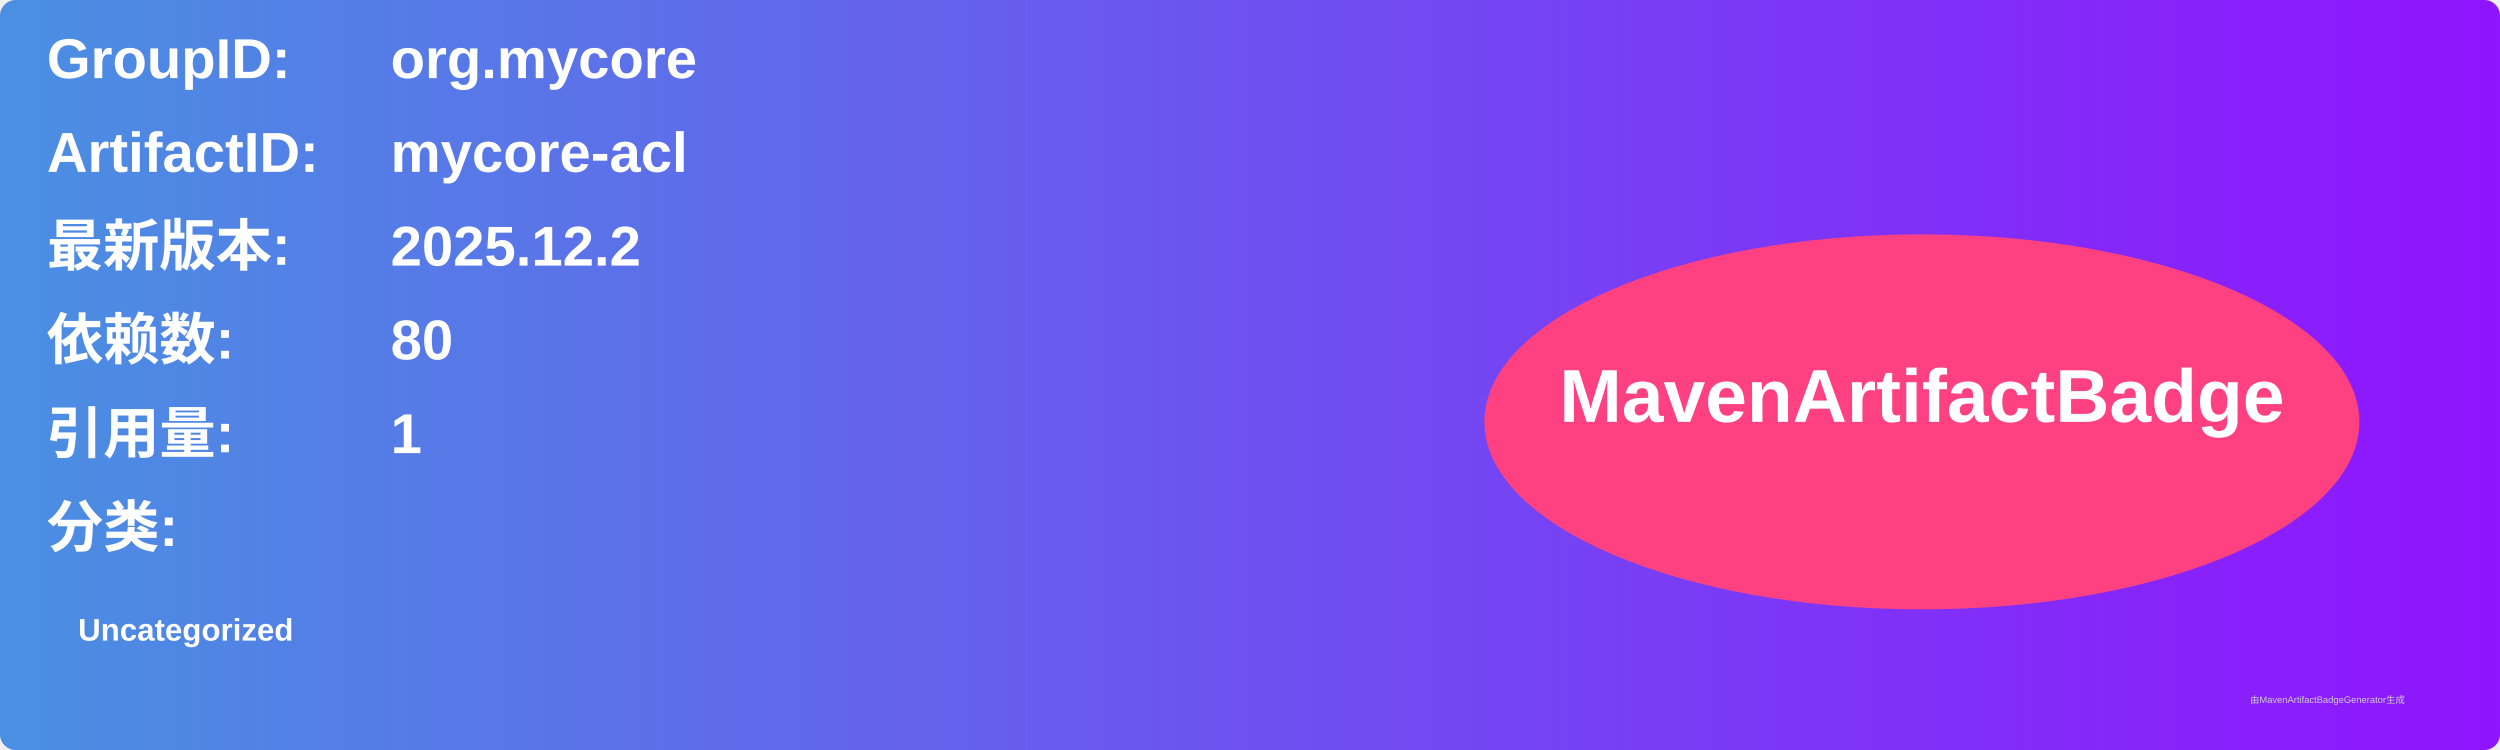
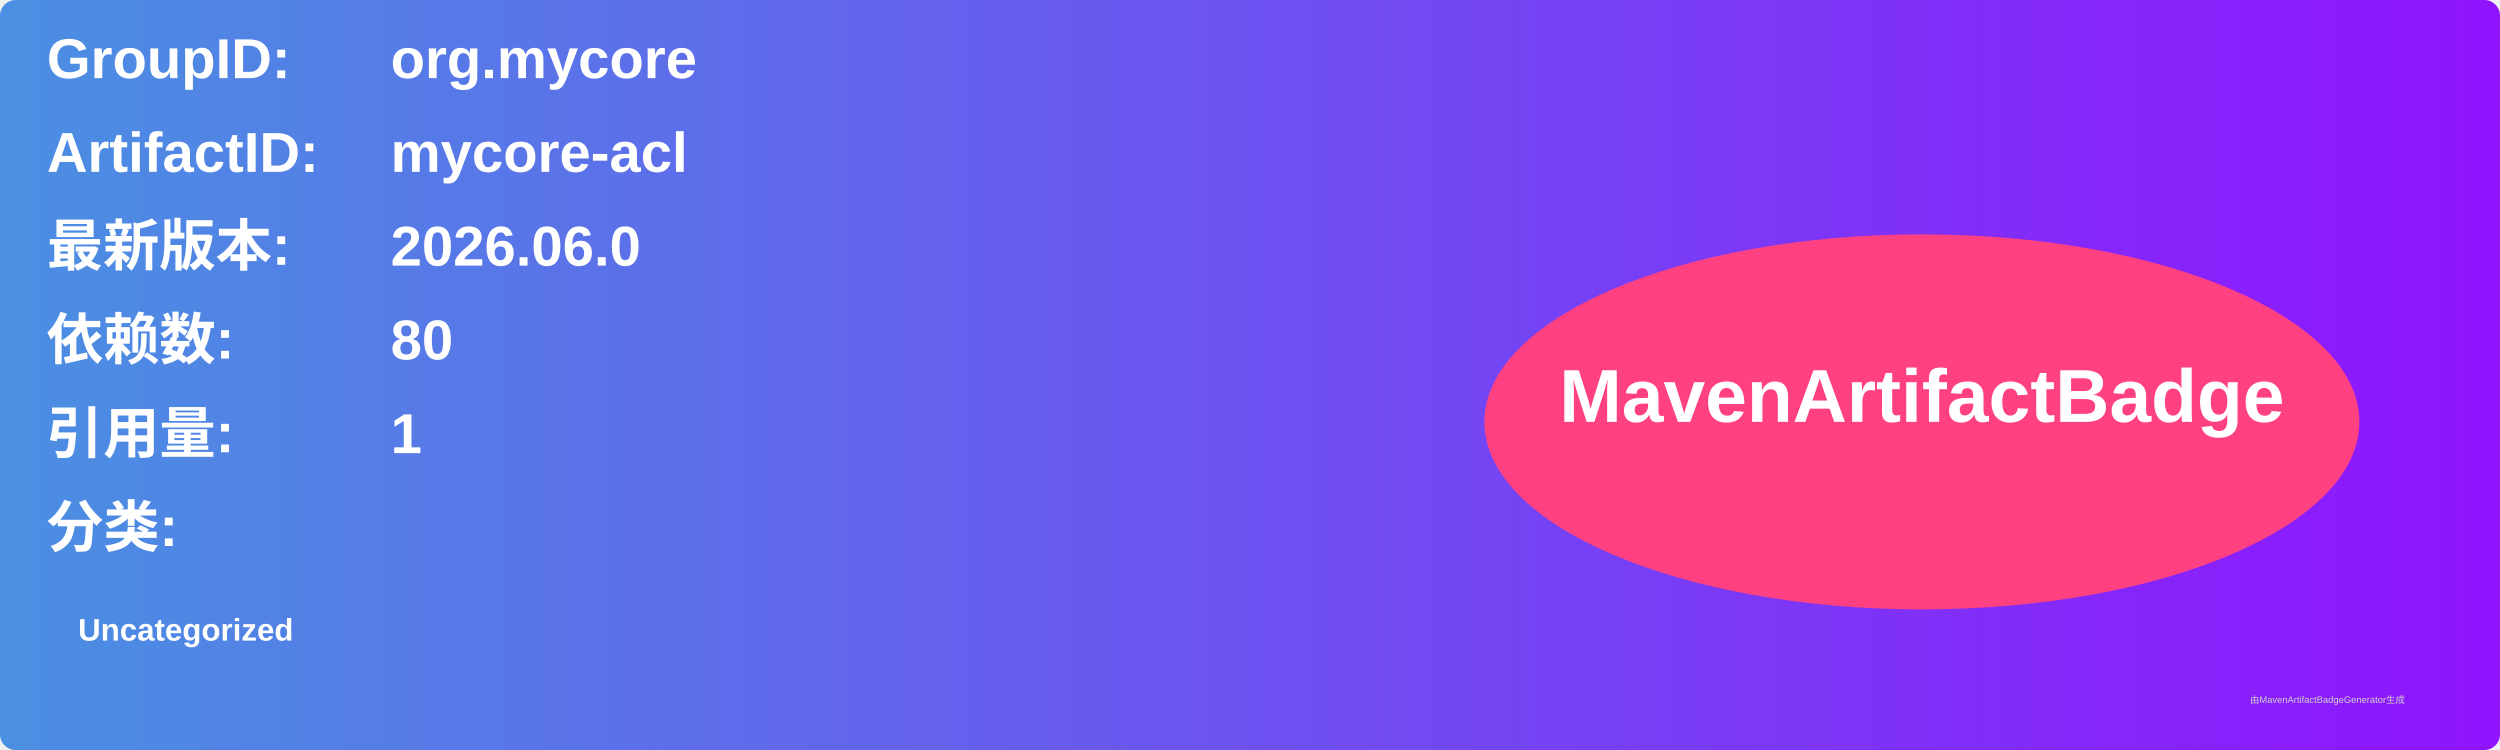
<svg xmlns="http://www.w3.org/2000/svg" width="800" height="240" viewBox="0 0 800 240">
  <linearGradient id="grad" x1="0%" y1="0%" x2="100%" y2="0%">
    <stop offset="0%" stop-color="#4a90e2" />
    <stop offset="100%" stop-color="#9013fe" />
  </linearGradient>
  <rect width="100%" height="100%" rx="5" ry="5" fill="url(#grad)" />
  <g transform="translate(15, 15)">
    <text x="0" y="10" font-family="Arial" font-size="18" fill="white" font-weight="bold" width="260">GroupID:</text>
    <text x="110" y="10" font-family="Arial" font-size="18" fill="white" font-weight="bold" width="460">org.mycore</text>
    <text x="0" y="40" font-family="Arial" font-size="18" fill="white" font-weight="bold" width="260">ArtifactID:</text>
    <text x="110" y="40" font-family="Arial" font-size="18" fill="white" font-weight="bold" width="460">mycore-acl</text>
    <text x="0" y="70" font-family="Arial" font-size="18" fill="white" font-weight="bold">最新版本:</text>
    <text x="110" y="70" font-family="Arial" font-size="18" fill="white" font-weight="bold">
-       <tspan font-weight="bold">2025.12.2</tspan>
+       <tspan font-weight="bold">2026.06.0</tspan>
    </text>
    <text x="0" y="100" font-family="Arial" font-size="18" fill="white" font-weight="bold">依赖数: </text>
    <text x="110" y="100" font-family="Arial" font-size="18" fill="white">
      <tspan font-weight="bold">80</tspan>
    </text>
    <text x="0" y="130" font-family="Arial" font-size="18" fill="white" font-weight="bold">引用量: </text>
    <text x="110" y="130" font-family="Arial" font-size="18" fill="white">
      <tspan font-weight="bold">1</tspan>
    </text>
    <text x="0" y="160" font-family="Arial" font-size="18" fill="white" font-weight="bold">分类:</text>
    <text x="10" y="190" font-family="Arial" font-size="10" fill="white">
      <tspan font-weight="bold">Uncategorized</tspan>
    </text>
    <ellipse cx="600" cy="120" rx="140" ry="60" fill="#ff4081" />
    <text x="600" y="120" text-anchor="middle" font-family="Arial" font-size="24" fill="white" font-weight="bold">MavenArtifactBadge</text>
  </g>
  <text x="720" y="225" font-family="Arial" font-size="3" fill="#d0d0d0">由MavenArtifactBadgeGenerator生成</text>
</svg>
